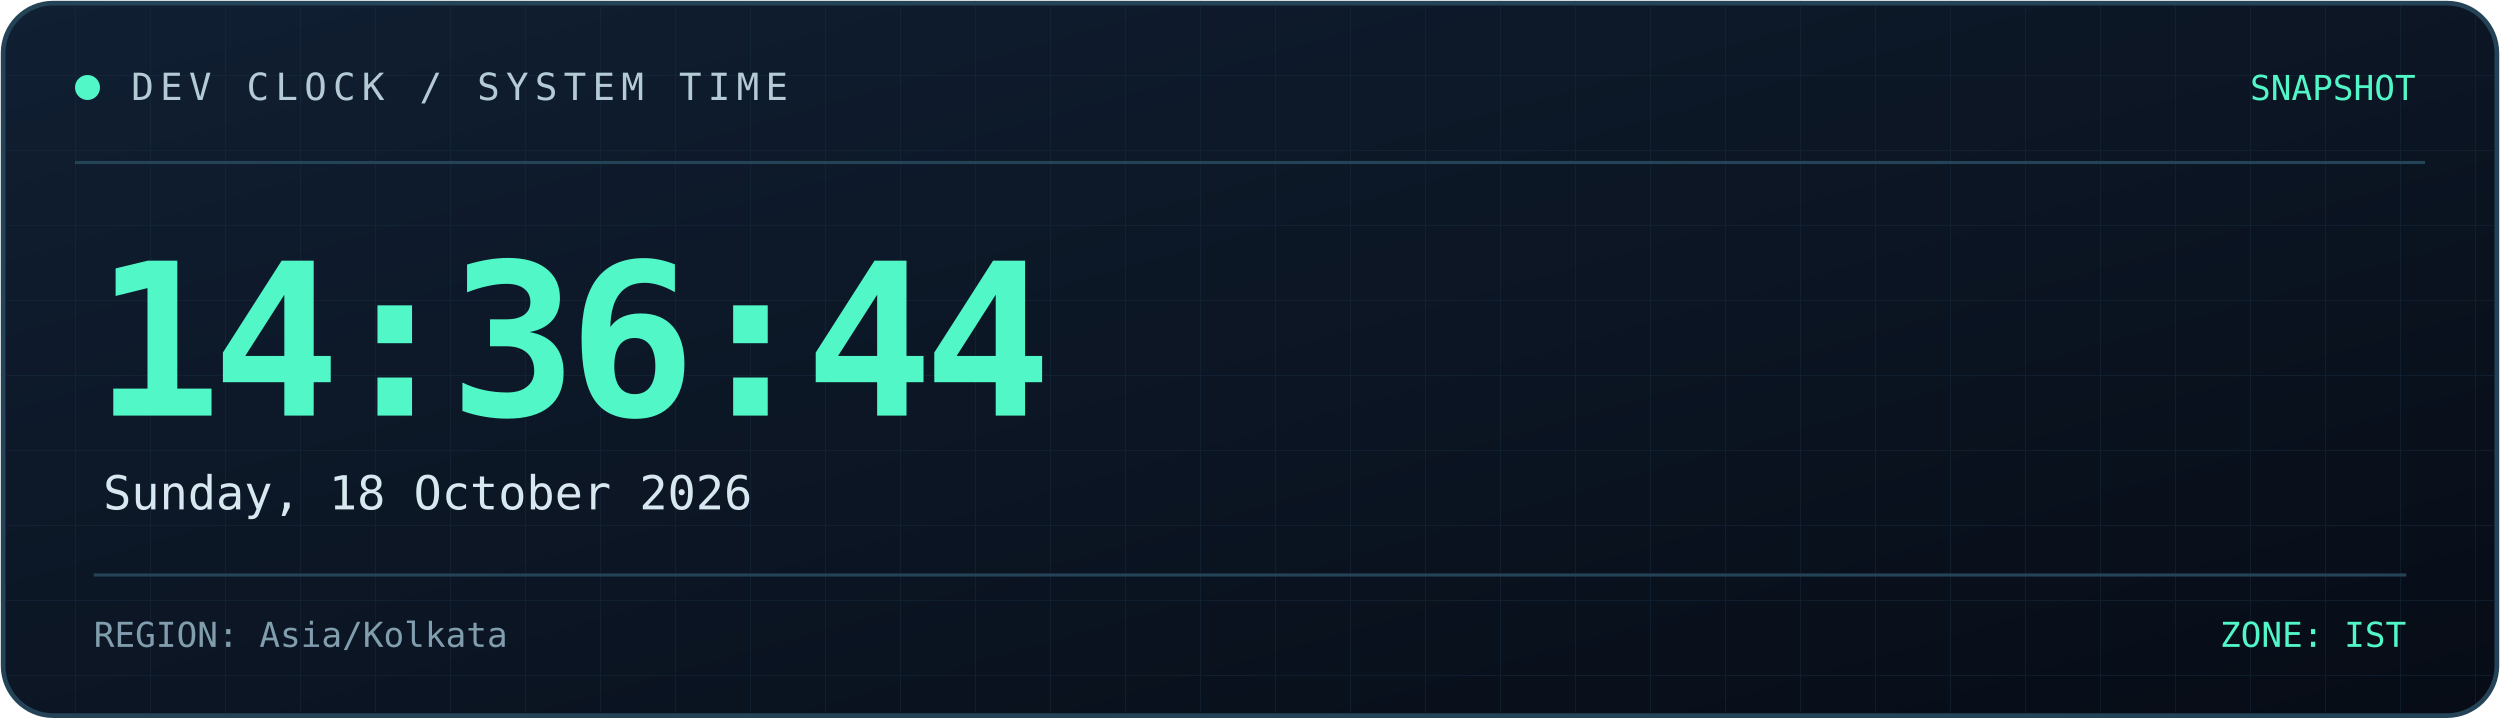
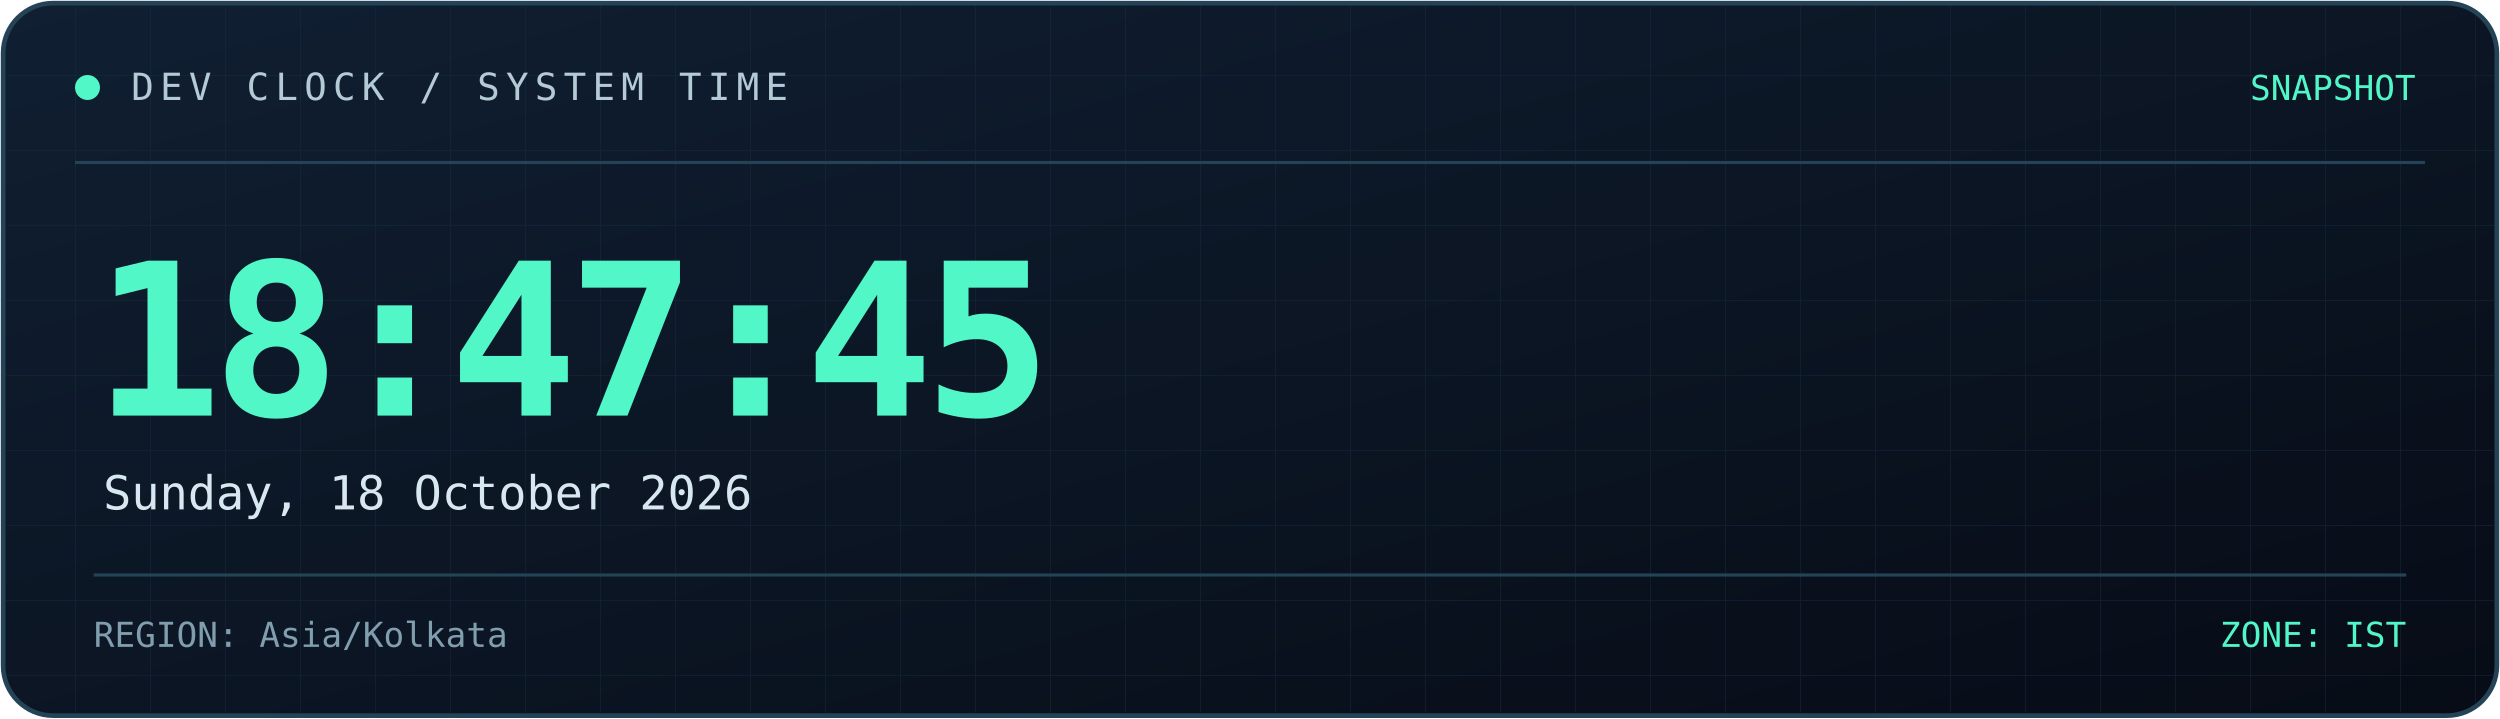
<svg xmlns="http://www.w3.org/2000/svg" width="800" height="230" viewBox="0 0 800 230" role="img" aria-labelledby="title desc">
  <defs>
    <linearGradient id="bg" x1="0" y1="0" x2="1" y2="1">
      <stop offset="0%" stop-color="#101f32" />
      <stop offset="100%" stop-color="#070c16" />
    </linearGradient>
    <linearGradient id="line" x1="0" y1="0" x2="1" y2="0">
      <stop offset="0%" stop-color="#52f7c8" />
      <stop offset="100%" stop-color="#398bff" />
    </linearGradient>
    <pattern id="grid" width="24" height="24" patternUnits="userSpaceOnUse">
      <path d="M24 0H0V24" fill="none" stroke="#173044" stroke-width="0.6" />
    </pattern>
  </defs>
  <rect x="1" y="1" width="798" height="228" rx="16" fill="url(#bg)" stroke="#244357" stroke-width="1.5" />
  <rect x="2" y="2" width="796" height="226" rx="15" fill="url(#grid)" opacity="0.45" />
  <path d="M24 52H776" stroke="#244357" />
  <path d="M24 53H185" stroke="url(#line)" stroke-width="2" />
  <circle cx="28" cy="28" r="4" fill="#52f7c8" />
  <text x="42" y="32" fill="#b4cbd6" font-size="12" font-family="monospace" letter-spacing="2">
    DEV CLOCK / SYSTEM TIME
  </text>
  <text x="773" y="32" text-anchor="end" fill="#52f7c8" font-size="11" font-family="monospace">
    SNAPSHOT
  </text>
  <text x="30" y="133" fill="#52f7c8" font-size="68" font-weight="700" font-family="monospace" letter-spacing="-3">
-     14:36:44
+     18:47:45
  </text>
  <text x="33" y="163" fill="#d8e8f0" font-size="15" font-family="monospace">
    Sunday, 18 October 2026
  </text>
  <path d="M30 184H770" stroke="#244357" />
  <text x="30" y="207" fill="#819eae" font-size="11" font-family="monospace">
    REGION: Asia/Kolkata
  </text>
  <text x="770" y="207" text-anchor="end" fill="#52f7c8" font-size="11" font-family="monospace">
    ZONE: IST
  </text>
</svg>
